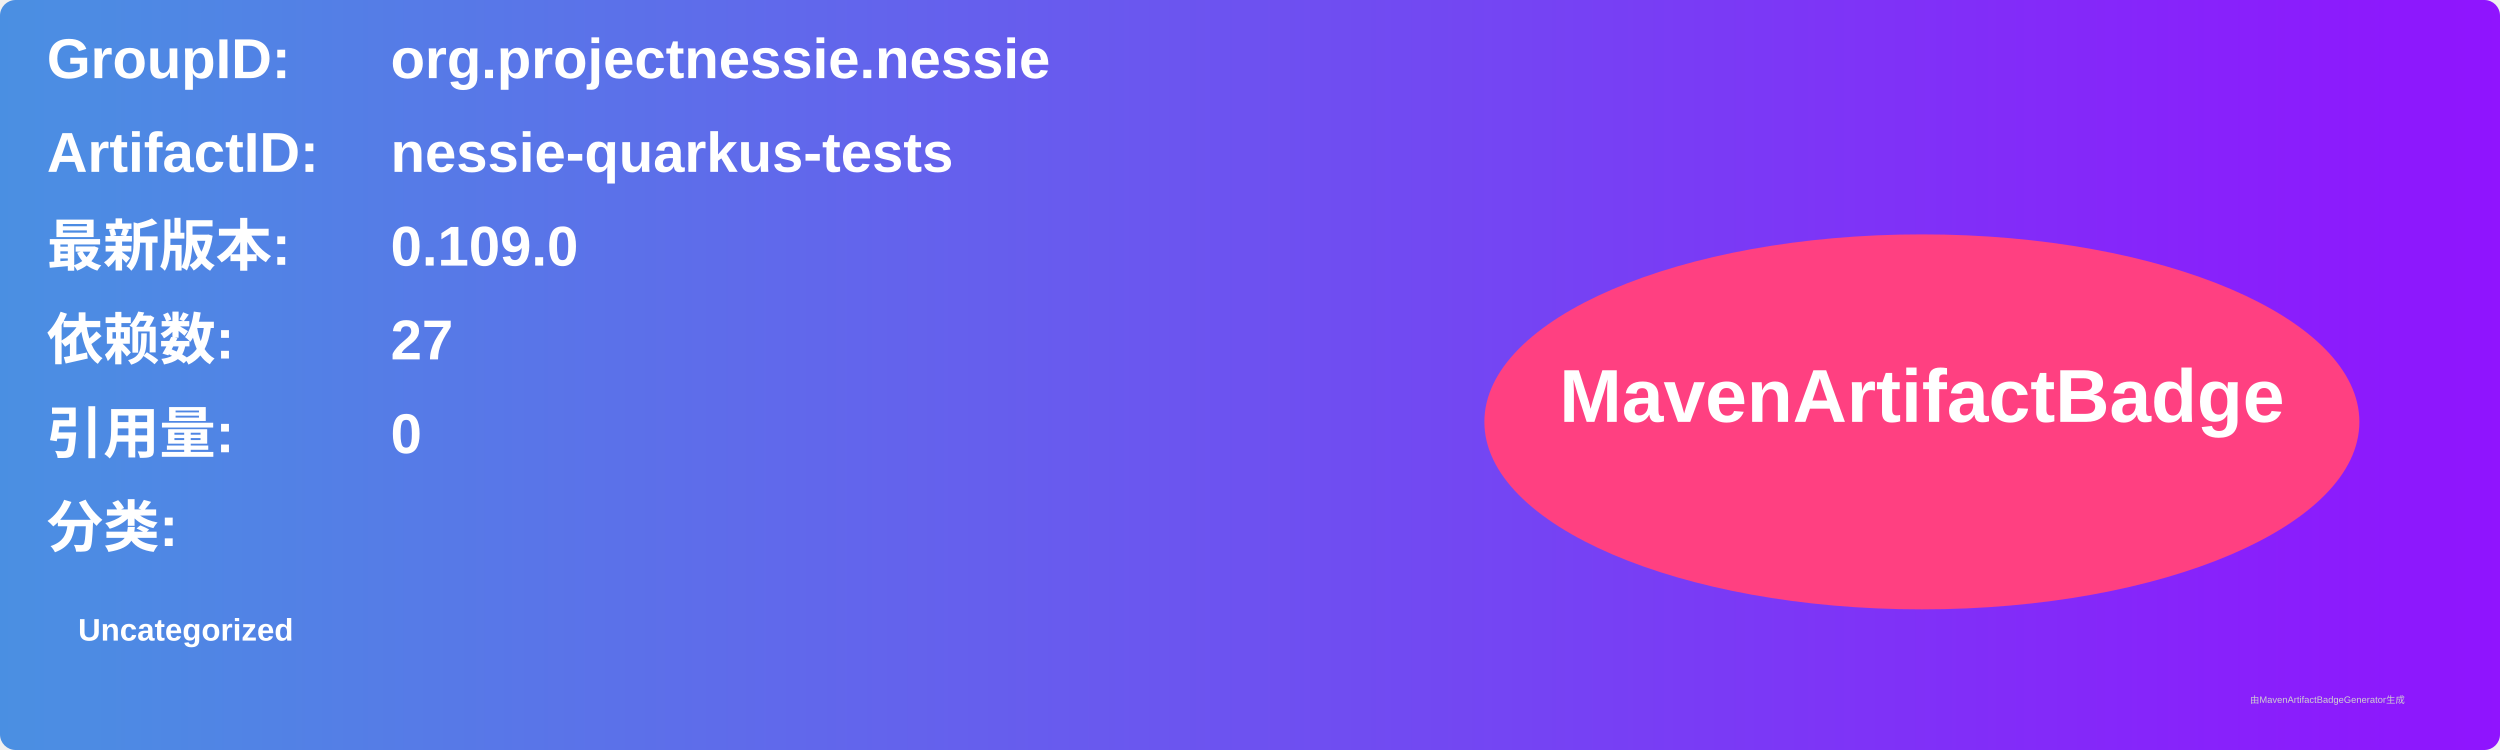
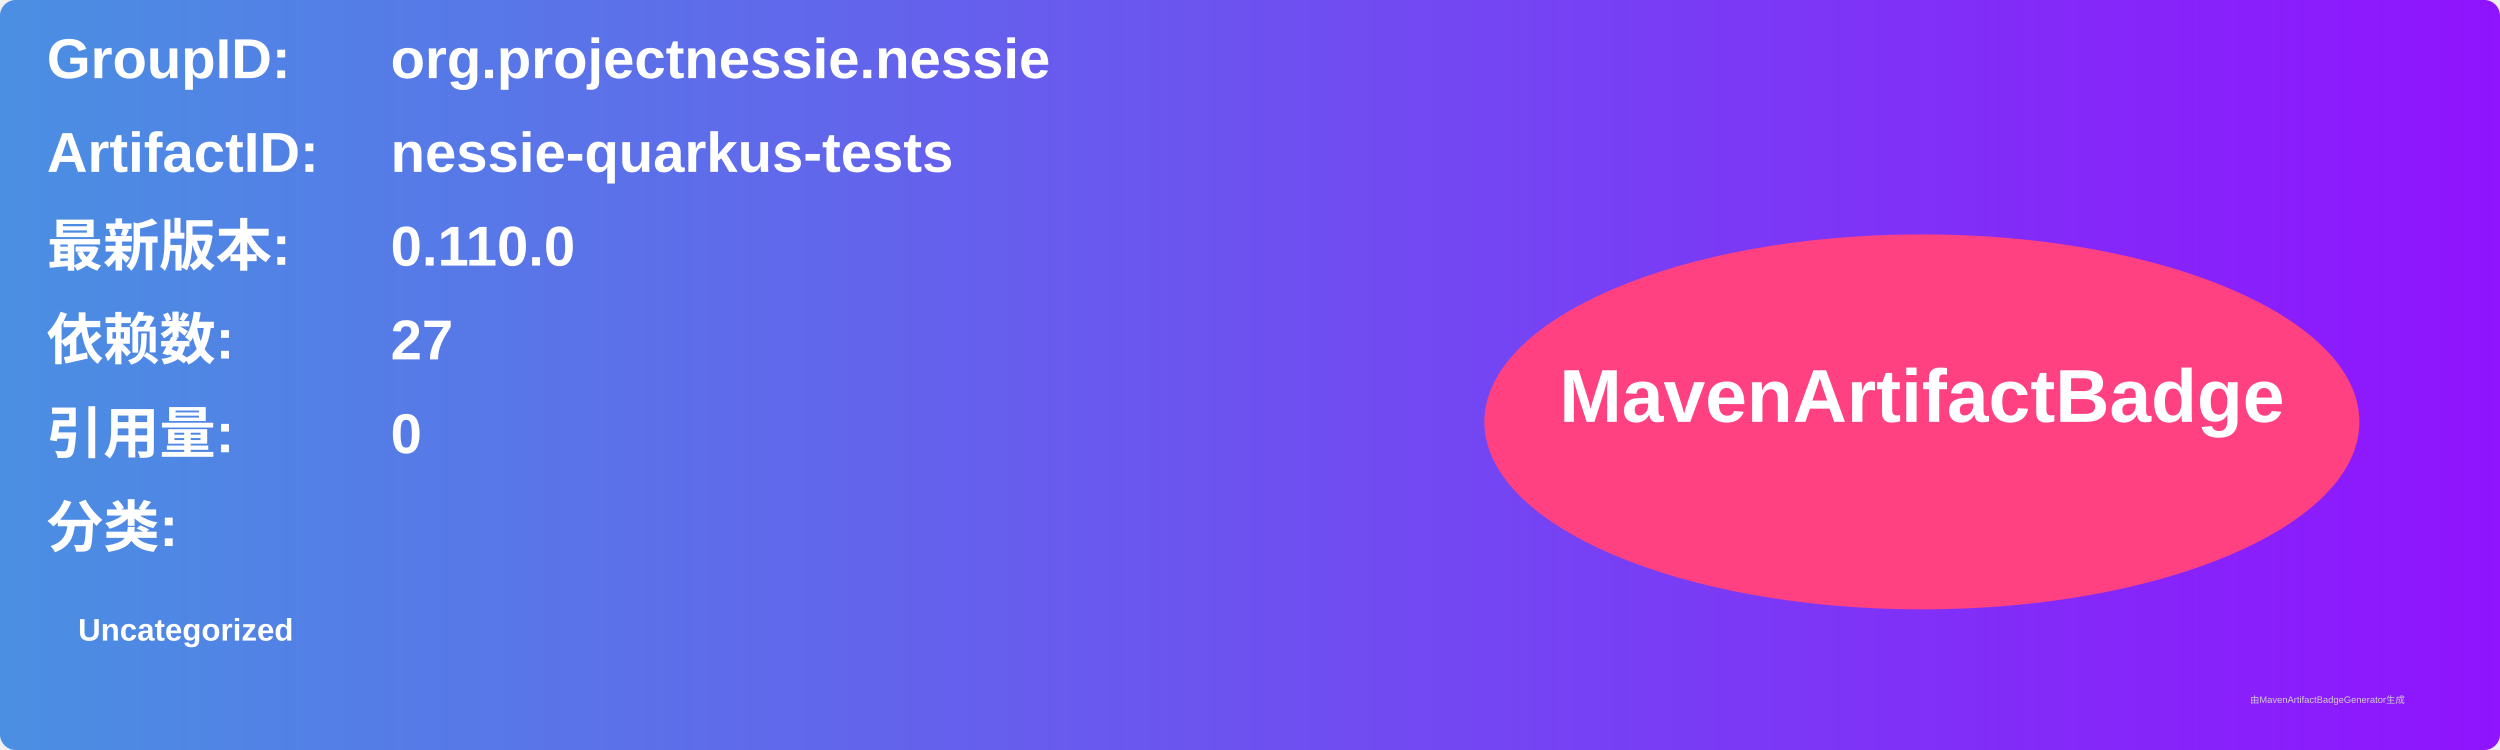
<svg xmlns="http://www.w3.org/2000/svg" width="800" height="240" viewBox="0 0 800 240">
  <linearGradient id="grad" x1="0%" y1="0%" x2="100%" y2="0%">
    <stop offset="0%" stop-color="#4a90e2" />
    <stop offset="100%" stop-color="#9013fe" />
  </linearGradient>
  <rect width="100%" height="100%" rx="5" ry="5" fill="url(#grad)" />
  <g transform="translate(15, 15)">
    <text x="0" y="10" font-family="Arial" font-size="18" fill="white" font-weight="bold" width="260">GroupID:</text>
    <text x="110" y="10" font-family="Arial" font-size="18" fill="white" font-weight="bold" width="460">org.projectnessie.nessie</text>
    <text x="0" y="40" font-family="Arial" font-size="18" fill="white" font-weight="bold" width="260">ArtifactID:</text>
    <text x="110" y="40" font-family="Arial" font-size="18" fill="white" font-weight="bold" width="460">nessie-quarkus-tests</text>
    <text x="0" y="70" font-family="Arial" font-size="18" fill="white" font-weight="bold">最新版本:</text>
    <text x="110" y="70" font-family="Arial" font-size="18" fill="white" font-weight="bold">
-       <tspan font-weight="bold">0.109.0</tspan>
+       <tspan font-weight="bold">0.110.0</tspan>
    </text>
    <text x="0" y="100" font-family="Arial" font-size="18" fill="white" font-weight="bold">依赖数: </text>
    <text x="110" y="100" font-family="Arial" font-size="18" fill="white">
      <tspan font-weight="bold">27</tspan>
    </text>
    <text x="0" y="130" font-family="Arial" font-size="18" fill="white" font-weight="bold">引用量: </text>
    <text x="110" y="130" font-family="Arial" font-size="18" fill="white">
      <tspan font-weight="bold">0</tspan>
    </text>
    <text x="0" y="160" font-family="Arial" font-size="18" fill="white" font-weight="bold">分类:</text>
    <text x="10" y="190" font-family="Arial" font-size="10" fill="white">
      <tspan font-weight="bold">Uncategorized</tspan>
    </text>
    <ellipse cx="600" cy="120" rx="140" ry="60" fill="#ff4081" />
    <text x="600" y="120" text-anchor="middle" font-family="Arial" font-size="24" fill="white" font-weight="bold">MavenArtifactBadge</text>
  </g>
  <text x="720" y="225" font-family="Arial" font-size="3" fill="#d0d0d0">由MavenArtifactBadgeGenerator生成</text>
</svg>
